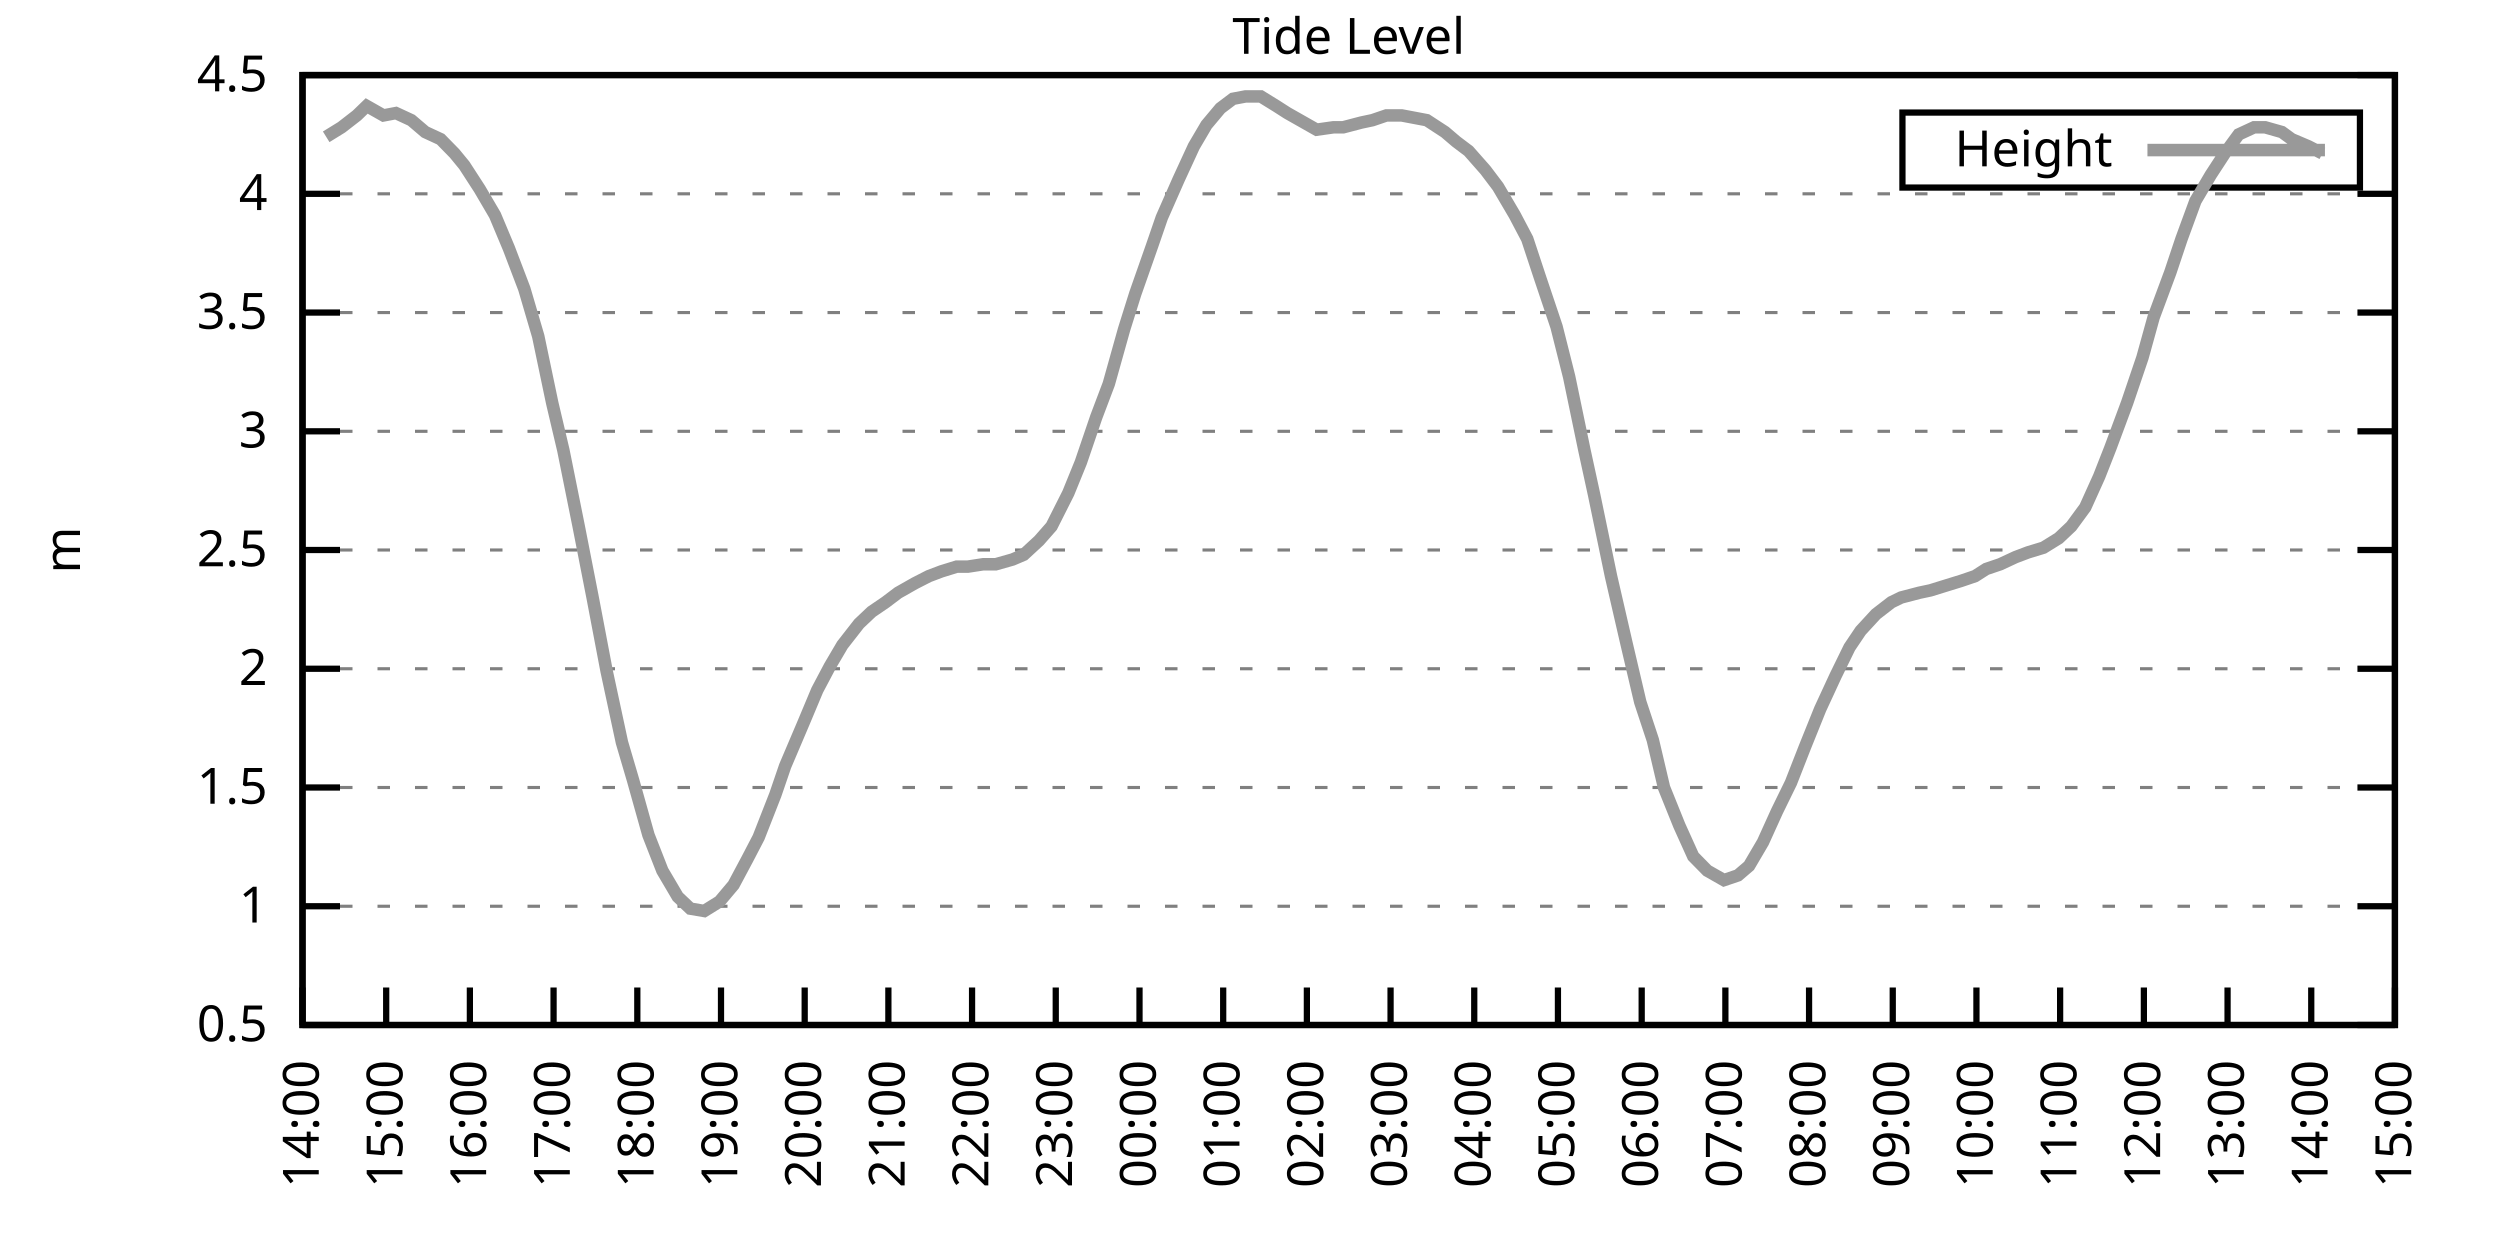
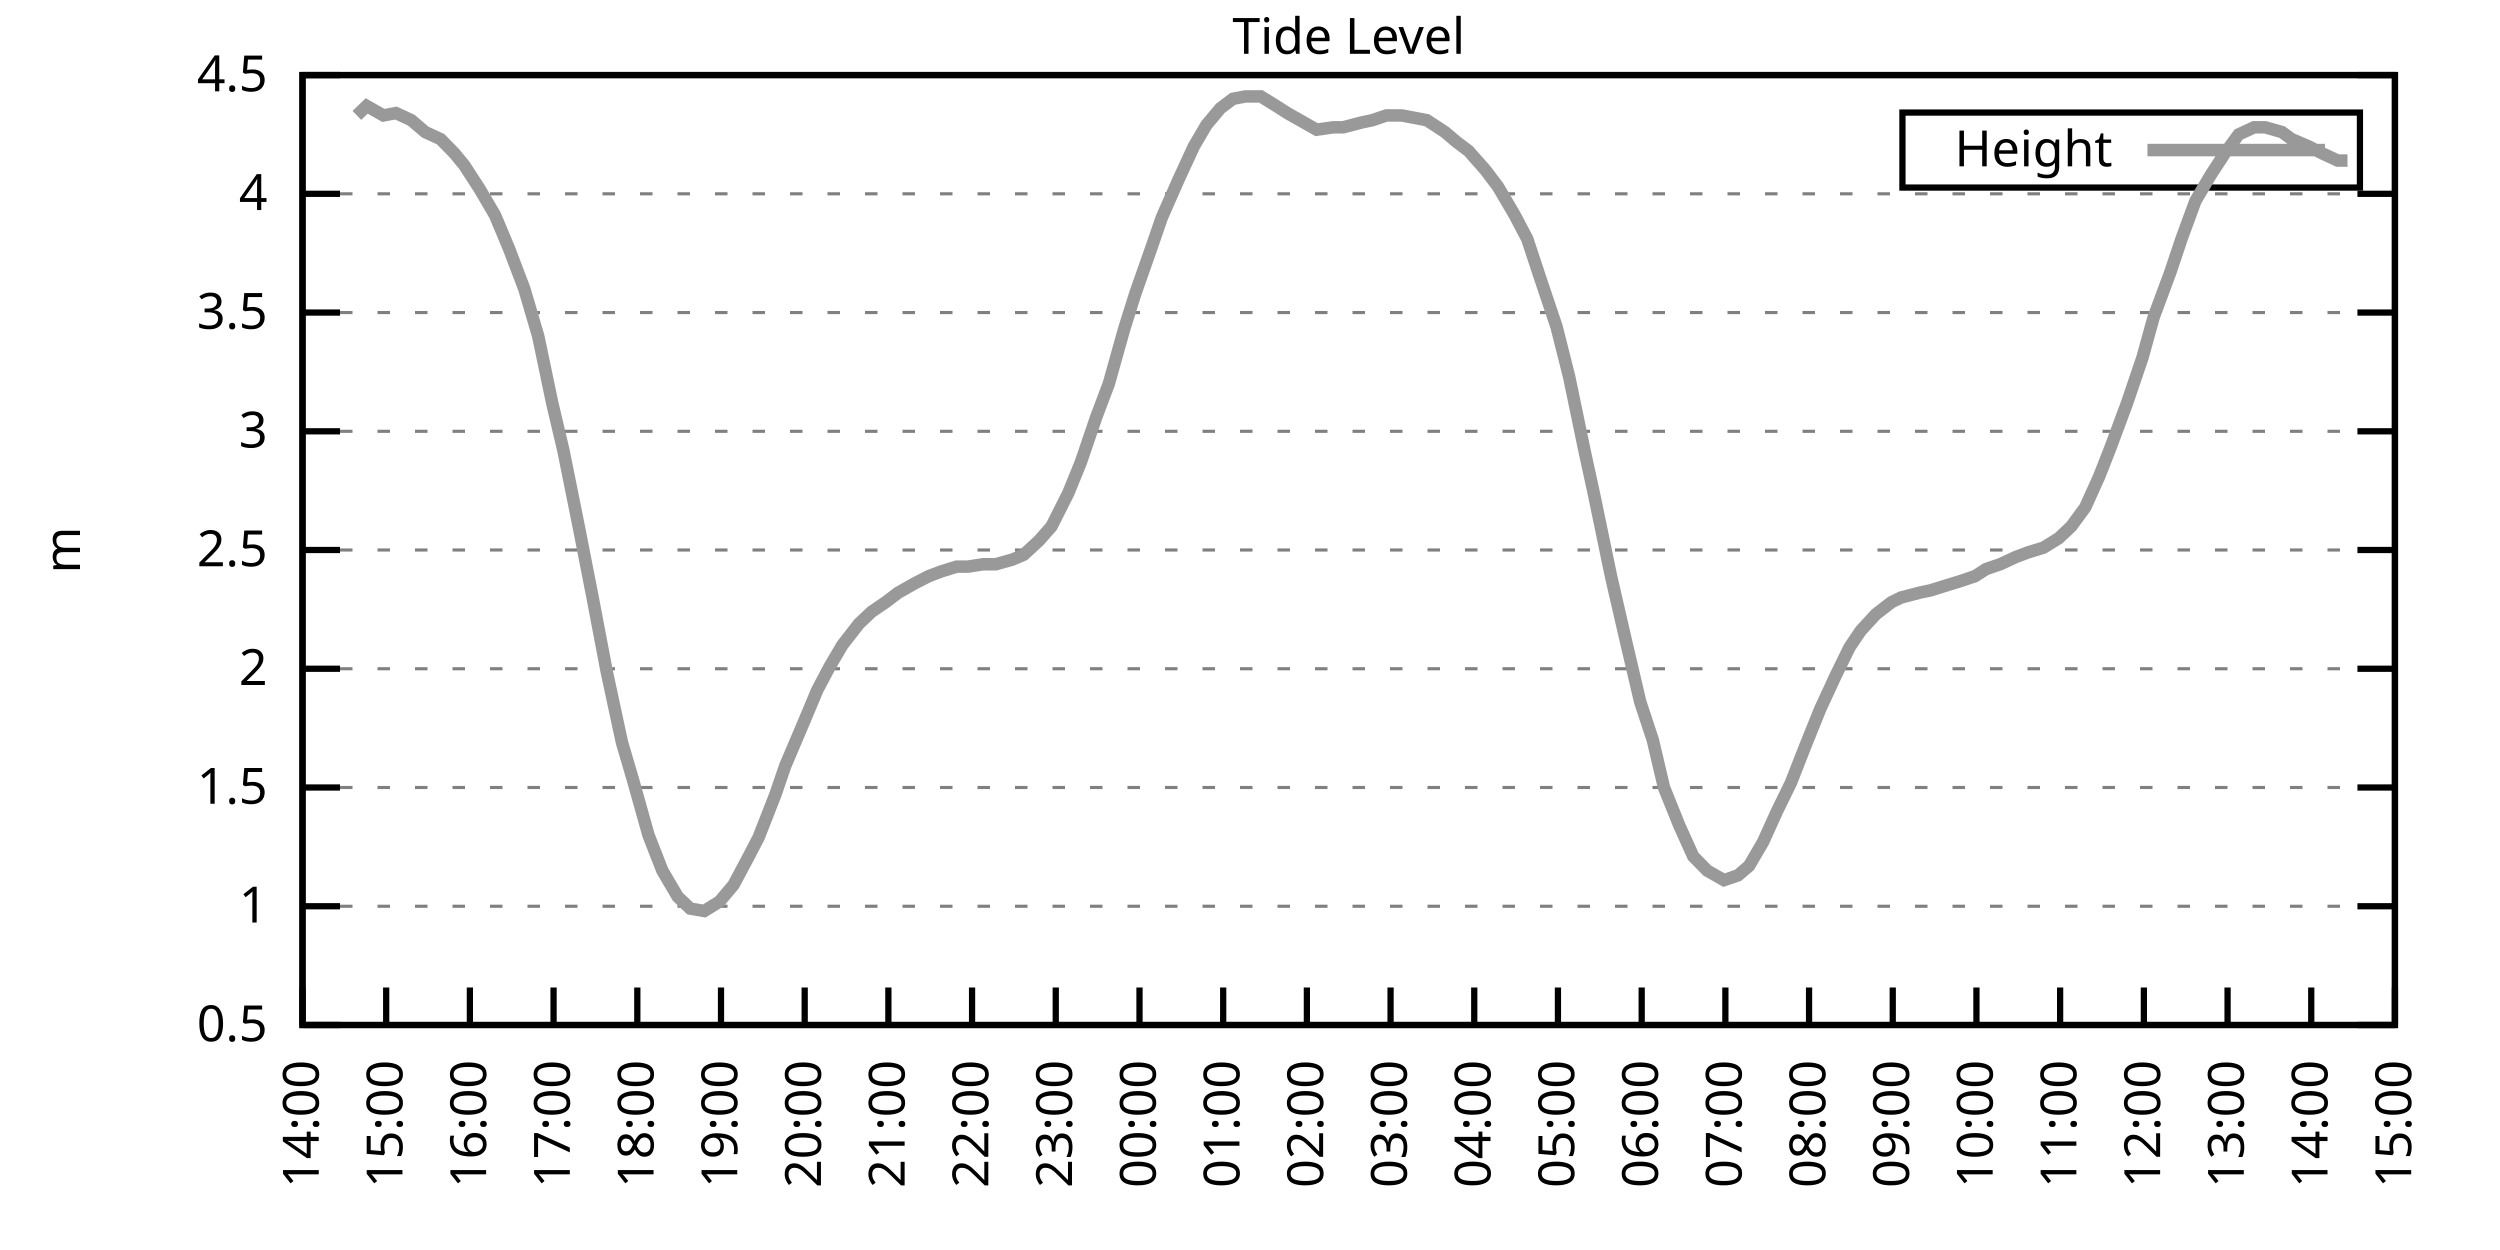
<svg xmlns="http://www.w3.org/2000/svg" xmlns:xlink="http://www.w3.org/1999/xlink" width="400" height="200" viewBox="0 0 400 200">
  <g id="gnuplot_canvas">
    <rect x="0" y="0" width="400" height="200" fill="none" />
    <defs>
      <circle id="gpDot" r="0.5" stroke-width="0.5" stroke="currentColor" />
      <path id="gpPt0" stroke-width="0.333" stroke="currentColor" d="M-1,0 h2 M0,-1 v2" />
      <path id="gpPt1" stroke-width="0.333" stroke="currentColor" d="M-1,-1 L1,1 M1,-1 L-1,1" />
      <path id="gpPt2" stroke-width="0.333" stroke="currentColor" d="M-1,0 L1,0 M0,-1 L0,1 M-1,-1 L1,1 M-1,1 L1,-1" />
      <rect id="gpPt3" stroke-width="0.333" stroke="currentColor" x="-1" y="-1" width="2" height="2" />
      <rect id="gpPt4" stroke-width="0.333" stroke="currentColor" fill="currentColor" x="-1" y="-1" width="2" height="2" />
      <circle id="gpPt5" stroke-width="0.333" stroke="currentColor" cx="0" cy="0" r="1" />
      <use xlink:href="#gpPt5" id="gpPt6" fill="currentColor" stroke="none" />
      <path id="gpPt7" stroke-width="0.333" stroke="currentColor" d="M0,-1.33 L-1.33,0.67 L1.33,0.67 z" />
      <use xlink:href="#gpPt7" id="gpPt8" fill="currentColor" stroke="none" />
      <use xlink:href="#gpPt7" id="gpPt9" stroke="currentColor" transform="rotate(180)" />
      <use xlink:href="#gpPt9" id="gpPt10" fill="currentColor" stroke="none" />
      <use xlink:href="#gpPt3" id="gpPt11" stroke="currentColor" transform="rotate(45)" />
      <use xlink:href="#gpPt11" id="gpPt12" fill="currentColor" stroke="none" />
      <path id="gpPt13" stroke-width="0.333" stroke="currentColor" d="M0,1.330 L1.265,0.411 L0.782,-1.067 L-0.782,-1.076 L-1.265,0.411 z" />
      <use xlink:href="#gpPt13" id="gpPt14" fill="currentColor" stroke="none" />
      <filter id="textbox" filterUnits="objectBoundingBox" x="0" y="0" height="1" width="1">
        <feFlood flood-color="white" flood-opacity="1" result="bgnd" />
        <feComposite in="SourceGraphic" in2="bgnd" operator="atop" />
      </filter>
      <filter id="greybox" filterUnits="objectBoundingBox" x="0" y="0" height="1" width="1">
        <feFlood flood-color="lightgrey" flood-opacity="1" result="grey" />
        <feComposite in="SourceGraphic" in2="grey" operator="atop" />
      </filter>
    </defs>
    <g fill="none" color="white" stroke="currentColor" stroke-width="1.00" stroke-linecap="butt" stroke-linejoin="miter">
</g>
    <g fill="none" color="black" stroke="currentColor" stroke-width="1.00" stroke-linecap="butt" stroke-linejoin="miter">
      <g stroke="none" shape-rendering="crispEdges">
        <polygon fill="rgb(255, 255, 255)" points="48.40,164.00 383.18,164.00 383.18,12.02 48.40,12.02 " />
      </g>
    </g>
    <g fill="none" color="black" stroke="currentColor" stroke-width="1.00" stroke-linecap="butt" stroke-linejoin="miter">
</g>
    <g fill="none" color="black" stroke="black" stroke-width="0.50" stroke-linecap="butt" stroke-linejoin="miter">
</g>
    <g fill="none" color="gray" stroke="currentColor" stroke-width="0.50" stroke-linecap="butt" stroke-linejoin="miter">
      <path stroke="gray" stroke-dasharray="2,4" class="gridline" d="M48.40,164.00 L383.19,164.00  " />
    </g>
    <g fill="none" color="gray" stroke="gray" stroke-width="1.00" stroke-linecap="butt" stroke-linejoin="miter">
</g>
    <g fill="none" color="black" stroke="currentColor" stroke-width="1.00" stroke-linecap="butt" stroke-linejoin="miter">
      <path stroke="black" d="M48.40,164.00 L54.40,164.00 M383.19,164.00 L377.19,164.00  " />
      <g transform="translate(42.80,166.60)" stroke="none" fill="black" font-family="Sans" font-size="8.00" text-anchor="end">
        <text>
          <tspan font-family="Sans"> 0.5</tspan>
        </text>
      </g>
    </g>
    <g fill="none" color="black" stroke="currentColor" stroke-width="1.00" stroke-linecap="butt" stroke-linejoin="miter">
</g>
    <g fill="none" color="black" stroke="black" stroke-width="0.50" stroke-linecap="butt" stroke-linejoin="miter">
</g>
    <g fill="none" color="gray" stroke="currentColor" stroke-width="0.50" stroke-linecap="butt" stroke-linejoin="miter">
      <path stroke="gray" stroke-dasharray="2,4" class="gridline" d="M48.40,145.00 L383.19,145.00  " />
    </g>
    <g fill="none" color="gray" stroke="gray" stroke-width="1.00" stroke-linecap="butt" stroke-linejoin="miter">
</g>
    <g fill="none" color="black" stroke="currentColor" stroke-width="1.00" stroke-linecap="butt" stroke-linejoin="miter">
      <path stroke="black" d="M48.40,145.00 L54.40,145.00 M383.19,145.00 L377.19,145.00  " />
      <g transform="translate(42.80,147.60)" stroke="none" fill="black" font-family="Sans" font-size="8.00" text-anchor="end">
        <text>
          <tspan font-family="Sans"> 1</tspan>
        </text>
      </g>
    </g>
    <g fill="none" color="black" stroke="currentColor" stroke-width="1.00" stroke-linecap="butt" stroke-linejoin="miter">
</g>
    <g fill="none" color="black" stroke="black" stroke-width="0.50" stroke-linecap="butt" stroke-linejoin="miter">
</g>
    <g fill="none" color="gray" stroke="currentColor" stroke-width="0.50" stroke-linecap="butt" stroke-linejoin="miter">
      <path stroke="gray" stroke-dasharray="2,4" class="gridline" d="M48.40,126.00 L383.19,126.00  " />
    </g>
    <g fill="none" color="gray" stroke="gray" stroke-width="1.00" stroke-linecap="butt" stroke-linejoin="miter">
</g>
    <g fill="none" color="black" stroke="currentColor" stroke-width="1.00" stroke-linecap="butt" stroke-linejoin="miter">
      <path stroke="black" d="M48.40,126.00 L54.40,126.00 M383.19,126.00 L377.19,126.00  " />
      <g transform="translate(42.80,128.60)" stroke="none" fill="black" font-family="Sans" font-size="8.00" text-anchor="end">
        <text>
          <tspan font-family="Sans"> 1.5</tspan>
        </text>
      </g>
    </g>
    <g fill="none" color="black" stroke="currentColor" stroke-width="1.00" stroke-linecap="butt" stroke-linejoin="miter">
</g>
    <g fill="none" color="black" stroke="black" stroke-width="0.50" stroke-linecap="butt" stroke-linejoin="miter">
</g>
    <g fill="none" color="gray" stroke="currentColor" stroke-width="0.50" stroke-linecap="butt" stroke-linejoin="miter">
      <path stroke="gray" stroke-dasharray="2,4" class="gridline" d="M48.40,107.00 L383.19,107.00  " />
    </g>
    <g fill="none" color="gray" stroke="gray" stroke-width="1.00" stroke-linecap="butt" stroke-linejoin="miter">
</g>
    <g fill="none" color="black" stroke="currentColor" stroke-width="1.00" stroke-linecap="butt" stroke-linejoin="miter">
      <path stroke="black" d="M48.40,107.00 L54.40,107.00 M383.19,107.00 L377.19,107.00  " />
      <g transform="translate(42.80,109.60)" stroke="none" fill="black" font-family="Sans" font-size="8.00" text-anchor="end">
        <text>
          <tspan font-family="Sans"> 2</tspan>
        </text>
      </g>
    </g>
    <g fill="none" color="black" stroke="currentColor" stroke-width="1.00" stroke-linecap="butt" stroke-linejoin="miter">
</g>
    <g fill="none" color="black" stroke="black" stroke-width="0.50" stroke-linecap="butt" stroke-linejoin="miter">
</g>
    <g fill="none" color="gray" stroke="currentColor" stroke-width="0.50" stroke-linecap="butt" stroke-linejoin="miter">
      <path stroke="gray" stroke-dasharray="2,4" class="gridline" d="M48.40,88.00 L383.19,88.00  " />
    </g>
    <g fill="none" color="gray" stroke="gray" stroke-width="1.00" stroke-linecap="butt" stroke-linejoin="miter">
</g>
    <g fill="none" color="black" stroke="currentColor" stroke-width="1.00" stroke-linecap="butt" stroke-linejoin="miter">
      <path stroke="black" d="M48.40,88.00 L54.40,88.00 M383.19,88.00 L377.19,88.00  " />
      <g transform="translate(42.80,90.60)" stroke="none" fill="black" font-family="Sans" font-size="8.00" text-anchor="end">
        <text>
          <tspan font-family="Sans"> 2.5</tspan>
        </text>
      </g>
    </g>
    <g fill="none" color="black" stroke="currentColor" stroke-width="1.00" stroke-linecap="butt" stroke-linejoin="miter">
</g>
    <g fill="none" color="black" stroke="black" stroke-width="0.50" stroke-linecap="butt" stroke-linejoin="miter">
</g>
    <g fill="none" color="gray" stroke="currentColor" stroke-width="0.50" stroke-linecap="butt" stroke-linejoin="miter">
      <path stroke="gray" stroke-dasharray="2,4" class="gridline" d="M48.40,69.01 L383.19,69.01  " />
    </g>
    <g fill="none" color="gray" stroke="gray" stroke-width="1.00" stroke-linecap="butt" stroke-linejoin="miter">
</g>
    <g fill="none" color="black" stroke="currentColor" stroke-width="1.00" stroke-linecap="butt" stroke-linejoin="miter">
      <path stroke="black" d="M48.40,69.01 L54.40,69.01 M383.19,69.01 L377.19,69.01  " />
      <g transform="translate(42.80,71.61)" stroke="none" fill="black" font-family="Sans" font-size="8.00" text-anchor="end">
        <text>
          <tspan font-family="Sans"> 3</tspan>
        </text>
      </g>
    </g>
    <g fill="none" color="black" stroke="currentColor" stroke-width="1.00" stroke-linecap="butt" stroke-linejoin="miter">
</g>
    <g fill="none" color="black" stroke="black" stroke-width="0.50" stroke-linecap="butt" stroke-linejoin="miter">
</g>
    <g fill="none" color="gray" stroke="currentColor" stroke-width="0.50" stroke-linecap="butt" stroke-linejoin="miter">
      <path stroke="gray" stroke-dasharray="2,4" class="gridline" d="M48.40,50.01 L383.19,50.01  " />
    </g>
    <g fill="none" color="gray" stroke="gray" stroke-width="1.00" stroke-linecap="butt" stroke-linejoin="miter">
</g>
    <g fill="none" color="black" stroke="currentColor" stroke-width="1.00" stroke-linecap="butt" stroke-linejoin="miter">
      <path stroke="black" d="M48.40,50.01 L54.40,50.01 M383.19,50.01 L377.19,50.01  " />
      <g transform="translate(42.80,52.61)" stroke="none" fill="black" font-family="Sans" font-size="8.00" text-anchor="end">
        <text>
          <tspan font-family="Sans"> 3.5</tspan>
        </text>
      </g>
    </g>
    <g fill="none" color="black" stroke="currentColor" stroke-width="1.00" stroke-linecap="butt" stroke-linejoin="miter">
</g>
    <g fill="none" color="black" stroke="black" stroke-width="0.50" stroke-linecap="butt" stroke-linejoin="miter">
</g>
    <g fill="none" color="gray" stroke="currentColor" stroke-width="0.50" stroke-linecap="butt" stroke-linejoin="miter">
      <path stroke="gray" stroke-dasharray="2,4" class="gridline" d="M48.40,31.01 L383.19,31.01  " />
    </g>
    <g fill="none" color="gray" stroke="gray" stroke-width="1.00" stroke-linecap="butt" stroke-linejoin="miter">
</g>
    <g fill="none" color="black" stroke="currentColor" stroke-width="1.00" stroke-linecap="butt" stroke-linejoin="miter">
      <path stroke="black" d="M48.40,31.01 L54.40,31.01 M383.19,31.01 L377.19,31.01  " />
      <g transform="translate(42.80,33.61)" stroke="none" fill="black" font-family="Sans" font-size="8.00" text-anchor="end">
        <text>
          <tspan font-family="Sans"> 4</tspan>
        </text>
      </g>
    </g>
    <g fill="none" color="black" stroke="currentColor" stroke-width="1.00" stroke-linecap="butt" stroke-linejoin="miter">
</g>
    <g fill="none" color="black" stroke="black" stroke-width="0.50" stroke-linecap="butt" stroke-linejoin="miter">
</g>
    <g fill="none" color="gray" stroke="currentColor" stroke-width="0.50" stroke-linecap="butt" stroke-linejoin="miter">
      <path stroke="gray" stroke-dasharray="2,4" class="gridline" d="M48.40,12.01 L383.19,12.01  " />
    </g>
    <g fill="none" color="gray" stroke="gray" stroke-width="1.00" stroke-linecap="butt" stroke-linejoin="miter">
</g>
    <g fill="none" color="black" stroke="currentColor" stroke-width="1.00" stroke-linecap="butt" stroke-linejoin="miter">
      <path stroke="black" d="M48.40,12.01 L54.40,12.01 M383.19,12.01 L377.19,12.01  " />
      <g transform="translate(42.80,14.61)" stroke="none" fill="black" font-family="Sans" font-size="8.00" text-anchor="end">
        <text>
          <tspan font-family="Sans"> 4.5</tspan>
        </text>
      </g>
    </g>
    <g fill="none" color="black" stroke="currentColor" stroke-width="1.00" stroke-linecap="butt" stroke-linejoin="miter">
      <path stroke="black" d="M48.40,164.00 L48.40,158.00  " />
      <g transform="translate(51.00,169.60) rotate(270.00)" stroke="none" fill="black" font-family="Sans" font-size="8.00" text-anchor="end">
        <text>
          <tspan font-family="Sans">14:00</tspan>
        </text>
      </g>
    </g>
    <g fill="none" color="black" stroke="currentColor" stroke-width="1.00" stroke-linecap="butt" stroke-linejoin="miter">
      <path stroke="black" d="M61.79,164.00 L61.79,158.00  " />
      <g transform="translate(64.39,169.60) rotate(270.00)" stroke="none" fill="black" font-family="Sans" font-size="8.00" text-anchor="end">
        <text>
          <tspan font-family="Sans">15:00</tspan>
        </text>
      </g>
    </g>
    <g fill="none" color="black" stroke="currentColor" stroke-width="1.00" stroke-linecap="butt" stroke-linejoin="miter">
      <path stroke="black" d="M75.18,164.00 L75.18,158.00  " />
      <g transform="translate(77.78,169.60) rotate(270.00)" stroke="none" fill="black" font-family="Sans" font-size="8.00" text-anchor="end">
        <text>
          <tspan font-family="Sans">16:00</tspan>
        </text>
      </g>
    </g>
    <g fill="none" color="black" stroke="currentColor" stroke-width="1.00" stroke-linecap="butt" stroke-linejoin="miter">
      <path stroke="black" d="M88.57,164.00 L88.57,158.00  " />
      <g transform="translate(91.17,169.60) rotate(270.00)" stroke="none" fill="black" font-family="Sans" font-size="8.00" text-anchor="end">
        <text>
          <tspan font-family="Sans">17:00</tspan>
        </text>
      </g>
    </g>
    <g fill="none" color="black" stroke="currentColor" stroke-width="1.00" stroke-linecap="butt" stroke-linejoin="miter">
      <path stroke="black" d="M101.97,164.00 L101.97,158.00  " />
      <g transform="translate(104.57,169.60) rotate(270.00)" stroke="none" fill="black" font-family="Sans" font-size="8.00" text-anchor="end">
        <text>
          <tspan font-family="Sans">18:00</tspan>
        </text>
      </g>
    </g>
    <g fill="none" color="black" stroke="currentColor" stroke-width="1.00" stroke-linecap="butt" stroke-linejoin="miter">
      <path stroke="black" d="M115.36,164.00 L115.36,158.00  " />
      <g transform="translate(117.96,169.60) rotate(270.00)" stroke="none" fill="black" font-family="Sans" font-size="8.00" text-anchor="end">
        <text>
          <tspan font-family="Sans">19:00</tspan>
        </text>
      </g>
    </g>
    <g fill="none" color="black" stroke="currentColor" stroke-width="1.00" stroke-linecap="butt" stroke-linejoin="miter">
      <path stroke="black" d="M128.75,164.00 L128.75,158.00  " />
      <g transform="translate(131.35,169.60) rotate(270.00)" stroke="none" fill="black" font-family="Sans" font-size="8.00" text-anchor="end">
        <text>
          <tspan font-family="Sans">20:00</tspan>
        </text>
      </g>
    </g>
    <g fill="none" color="black" stroke="currentColor" stroke-width="1.00" stroke-linecap="butt" stroke-linejoin="miter">
      <path stroke="black" d="M142.14,164.00 L142.14,158.00  " />
      <g transform="translate(144.74,169.60) rotate(270.00)" stroke="none" fill="black" font-family="Sans" font-size="8.00" text-anchor="end">
        <text>
          <tspan font-family="Sans">21:00</tspan>
        </text>
      </g>
    </g>
    <g fill="none" color="black" stroke="currentColor" stroke-width="1.00" stroke-linecap="butt" stroke-linejoin="miter">
      <path stroke="black" d="M155.53,164.00 L155.53,158.00  " />
      <g transform="translate(158.13,169.60) rotate(270.00)" stroke="none" fill="black" font-family="Sans" font-size="8.00" text-anchor="end">
        <text>
          <tspan font-family="Sans">22:00</tspan>
        </text>
      </g>
    </g>
    <g fill="none" color="black" stroke="currentColor" stroke-width="1.00" stroke-linecap="butt" stroke-linejoin="miter">
      <path stroke="black" d="M168.92,164.00 L168.92,158.00  " />
      <g transform="translate(171.52,169.60) rotate(270.00)" stroke="none" fill="black" font-family="Sans" font-size="8.00" text-anchor="end">
        <text>
          <tspan font-family="Sans">23:00</tspan>
        </text>
      </g>
    </g>
    <g fill="none" color="black" stroke="currentColor" stroke-width="1.00" stroke-linecap="butt" stroke-linejoin="miter">
      <path stroke="black" d="M182.32,164.00 L182.32,158.00  " />
      <g transform="translate(184.92,169.60) rotate(270.00)" stroke="none" fill="black" font-family="Sans" font-size="8.00" text-anchor="end">
        <text>
          <tspan font-family="Sans">00:00</tspan>
        </text>
      </g>
    </g>
    <g fill="none" color="black" stroke="currentColor" stroke-width="1.00" stroke-linecap="butt" stroke-linejoin="miter">
      <path stroke="black" d="M195.71,164.00 L195.71,158.00  " />
      <g transform="translate(198.31,169.60) rotate(270.00)" stroke="none" fill="black" font-family="Sans" font-size="8.00" text-anchor="end">
        <text>
          <tspan font-family="Sans">01:00</tspan>
        </text>
      </g>
    </g>
    <g fill="none" color="black" stroke="currentColor" stroke-width="1.00" stroke-linecap="butt" stroke-linejoin="miter">
      <path stroke="black" d="M209.10,164.00 L209.10,158.00  " />
      <g transform="translate(211.70,169.60) rotate(270.00)" stroke="none" fill="black" font-family="Sans" font-size="8.00" text-anchor="end">
        <text>
          <tspan font-family="Sans">02:00</tspan>
        </text>
      </g>
    </g>
    <g fill="none" color="black" stroke="currentColor" stroke-width="1.00" stroke-linecap="butt" stroke-linejoin="miter">
      <path stroke="black" d="M222.49,164.00 L222.49,158.00  " />
      <g transform="translate(225.09,169.60) rotate(270.00)" stroke="none" fill="black" font-family="Sans" font-size="8.00" text-anchor="end">
        <text>
          <tspan font-family="Sans">03:00</tspan>
        </text>
      </g>
    </g>
    <g fill="none" color="black" stroke="currentColor" stroke-width="1.00" stroke-linecap="butt" stroke-linejoin="miter">
      <path stroke="black" d="M235.88,164.00 L235.88,158.00  " />
      <g transform="translate(238.48,169.60) rotate(270.00)" stroke="none" fill="black" font-family="Sans" font-size="8.00" text-anchor="end">
        <text>
          <tspan font-family="Sans">04:00</tspan>
        </text>
      </g>
    </g>
    <g fill="none" color="black" stroke="currentColor" stroke-width="1.00" stroke-linecap="butt" stroke-linejoin="miter">
      <path stroke="black" d="M249.27,164.00 L249.27,158.00  " />
      <g transform="translate(251.87,169.60) rotate(270.00)" stroke="none" fill="black" font-family="Sans" font-size="8.00" text-anchor="end">
        <text>
          <tspan font-family="Sans">05:00</tspan>
        </text>
      </g>
    </g>
    <g fill="none" color="black" stroke="currentColor" stroke-width="1.00" stroke-linecap="butt" stroke-linejoin="miter">
      <path stroke="black" d="M262.67,164.00 L262.67,158.00  " />
      <g transform="translate(265.27,169.60) rotate(270.00)" stroke="none" fill="black" font-family="Sans" font-size="8.00" text-anchor="end">
        <text>
          <tspan font-family="Sans">06:00</tspan>
        </text>
      </g>
    </g>
    <g fill="none" color="black" stroke="currentColor" stroke-width="1.00" stroke-linecap="butt" stroke-linejoin="miter">
      <path stroke="black" d="M276.06,164.00 L276.06,158.00  " />
      <g transform="translate(278.66,169.60) rotate(270.00)" stroke="none" fill="black" font-family="Sans" font-size="8.00" text-anchor="end">
        <text>
          <tspan font-family="Sans">07:00</tspan>
        </text>
      </g>
    </g>
    <g fill="none" color="black" stroke="currentColor" stroke-width="1.00" stroke-linecap="butt" stroke-linejoin="miter">
      <path stroke="black" d="M289.45,164.00 L289.45,158.00  " />
      <g transform="translate(292.05,169.60) rotate(270.00)" stroke="none" fill="black" font-family="Sans" font-size="8.00" text-anchor="end">
        <text>
          <tspan font-family="Sans">08:00</tspan>
        </text>
      </g>
    </g>
    <g fill="none" color="black" stroke="currentColor" stroke-width="1.00" stroke-linecap="butt" stroke-linejoin="miter">
      <path stroke="black" d="M302.84,164.00 L302.84,158.00  " />
      <g transform="translate(305.44,169.60) rotate(270.00)" stroke="none" fill="black" font-family="Sans" font-size="8.00" text-anchor="end">
        <text>
          <tspan font-family="Sans">09:00</tspan>
        </text>
      </g>
    </g>
    <g fill="none" color="black" stroke="currentColor" stroke-width="1.00" stroke-linecap="butt" stroke-linejoin="miter">
      <path stroke="black" d="M316.23,164.00 L316.23,158.00  " />
      <g transform="translate(318.83,169.60) rotate(270.00)" stroke="none" fill="black" font-family="Sans" font-size="8.00" text-anchor="end">
        <text>
          <tspan font-family="Sans">10:00</tspan>
        </text>
      </g>
    </g>
    <g fill="none" color="black" stroke="currentColor" stroke-width="1.00" stroke-linecap="butt" stroke-linejoin="miter">
      <path stroke="black" d="M329.62,164.00 L329.62,158.00  " />
      <g transform="translate(332.22,169.60) rotate(270.00)" stroke="none" fill="black" font-family="Sans" font-size="8.00" text-anchor="end">
        <text>
          <tspan font-family="Sans">11:00</tspan>
        </text>
      </g>
    </g>
    <g fill="none" color="black" stroke="currentColor" stroke-width="1.00" stroke-linecap="butt" stroke-linejoin="miter">
      <path stroke="black" d="M343.02,164.00 L343.02,158.00  " />
      <g transform="translate(345.62,169.60) rotate(270.00)" stroke="none" fill="black" font-family="Sans" font-size="8.00" text-anchor="end">
        <text>
          <tspan font-family="Sans">12:00</tspan>
        </text>
      </g>
    </g>
    <g fill="none" color="black" stroke="currentColor" stroke-width="1.00" stroke-linecap="butt" stroke-linejoin="miter">
      <path stroke="black" d="M356.41,164.00 L356.41,158.00  " />
      <g transform="translate(359.01,169.60) rotate(270.00)" stroke="none" fill="black" font-family="Sans" font-size="8.00" text-anchor="end">
        <text>
          <tspan font-family="Sans">13:00</tspan>
        </text>
      </g>
    </g>
    <g fill="none" color="black" stroke="currentColor" stroke-width="1.00" stroke-linecap="butt" stroke-linejoin="miter">
      <path stroke="black" d="M369.80,164.00 L369.80,158.00  " />
      <g transform="translate(372.40,169.60) rotate(270.00)" stroke="none" fill="black" font-family="Sans" font-size="8.00" text-anchor="end">
        <text>
          <tspan font-family="Sans">14:00</tspan>
        </text>
      </g>
    </g>
    <g fill="none" color="black" stroke="currentColor" stroke-width="1.00" stroke-linecap="butt" stroke-linejoin="miter">
      <path stroke="black" d="M383.19,164.00 L383.19,158.00  " />
      <g transform="translate(385.79,169.60) rotate(270.00)" stroke="none" fill="black" font-family="Sans" font-size="8.00" text-anchor="end">
        <text>
          <tspan font-family="Sans">15:00</tspan>
        </text>
      </g>
    </g>
    <g fill="none" color="black" stroke="currentColor" stroke-width="1.00" stroke-linecap="butt" stroke-linejoin="miter">
</g>
    <g fill="none" color="black" stroke="currentColor" stroke-width="1.00" stroke-linecap="butt" stroke-linejoin="miter">
      <path stroke="black" d="M48.40,12.01 L48.40,164.00 L383.19,164.00 L383.19,12.01 L48.40,12.01 Z  " />
    </g>
    <g fill="none" color="black" stroke="currentColor" stroke-width="1.00" stroke-linecap="butt" stroke-linejoin="miter">
</g>
    <g fill="none" color="black" stroke="currentColor" stroke-width="1.00" stroke-linecap="butt" stroke-linejoin="miter">
      <path stroke="black" d="M304.39,30.01 L304.39,18.01 L377.59,18.01 L377.59,30.01 L304.39,30.01 Z  " />
    </g>
    <g id="Tide_level_plot_1">
      <g fill="none" color="white" stroke="black" stroke-width="2.00" stroke-linecap="butt" stroke-linejoin="miter">
</g>
      <g fill="none" color="black" stroke="currentColor" stroke-width="2.00" stroke-linecap="butt" stroke-linejoin="miter">
        <g transform="translate(337.99,26.61)" stroke="none" fill="black" font-family="Sans" font-size="8.00" text-anchor="end">
          <text>
            <tspan font-family="Sans">Height</tspan>
          </text>
        </g>
      </g>
      <g fill="none" color="black" stroke="currentColor" stroke-width="2.00" stroke-linecap="butt" stroke-linejoin="miter">
-         <path stroke="rgb(153, 153, 153)" d="M343.59,24.01 L371.99,24.01 M52.19,21.89 L54.65,20.37 L57.10,18.47 L58.67,16.95 L61.35,18.47 L63.35,18.09   L65.81,19.23 L68.04,21.13 L70.50,22.27 L72.73,24.55 L74.29,26.45 L76.75,30.25 L79.20,34.43 L81.43,39.75   L83.89,46.21 L86.12,53.81 L88.35,64.45 L90.14,72.05 L92.59,84.21 L94.82,95.60 L97.06,107.38 L99.51,118.78   L101.30,124.86 L103.75,133.60 L105.98,139.30 L108.44,143.48 L110.45,145.38 L112.68,145.76 L115.13,144.24 L117.37,141.58   L119.60,137.40 L121.38,133.98 L124.06,127.14 L125.62,122.58 L128.53,115.74 L130.76,110.42 L132.77,106.62 L134.78,103.20   L137.45,99.78 L139.46,97.88 L141.69,96.36 L143.70,94.84 L146.38,93.32 L148.61,92.18 L150.62,91.42 L153.08,90.66   L154.86,90.66 L157.32,90.28 L159.33,90.28 L162.01,89.52 L163.79,88.76 L166.25,86.49 L168.25,84.21 L170.93,78.89   L172.94,73.95 L175.40,66.73 L177.41,61.41 L179.86,52.67 L181.65,46.97 L184.32,39.37 L185.89,34.81 L188.57,28.73   L191.02,23.41 L193.03,19.99 L195.26,17.33 L197.27,15.81 L199.28,15.43 L201.73,15.43 L204.19,16.95 L205.97,18.09   L207.98,19.23 L210.66,20.75 L213.34,20.37 L214.90,20.37 L217.80,19.61 L219.59,19.23 L221.82,18.47 L224.28,18.47   L226.29,18.85 L228.29,19.23 L231.20,21.13 L232.98,22.65 L234.99,24.17 L237.67,27.21 L239.68,29.87 L242.36,34.43   L244.36,38.23 L246.37,44.31 L249.05,52.29 L251.06,60.27 L253.51,72.05 L255.08,79.27 L257.76,92.18 L260.21,102.82   L262.44,112.32 L264.45,118.40 L266.24,126.00 L268.69,132.08 L270.92,137.02 L273.16,139.30 L275.83,140.82 L278.07,140.06   L279.85,138.54 L282.08,134.74 L284.32,129.80 L286.55,125.24 L288.78,119.54 L291.23,113.46 L293.69,108.14 L295.92,103.58   L297.71,100.92 L300.16,98.26 L302.62,96.36 L304.18,95.60 L307.08,94.84 L308.87,94.46 L311.32,93.70 L313.78,92.94   L316.01,92.18 L317.79,91.04 L320.03,90.28 L322.48,89.14 L324.49,88.38 L326.95,87.63 L329.40,86.11 L331.41,84.21   L333.64,81.17 L335.87,76.23 L337.66,71.67 L340.34,64.45 L342.79,57.23 L344.58,50.77 L347.26,43.55 L349.04,38.23   L351.27,32.15 L353.73,27.97 L355.96,24.55 L358.19,21.51 L360.65,20.37 L362.43,20.37 L365.11,21.13 L366.67,22.27   L369.35,23.41 L371.58,24.55  " />
+         <path stroke="rgb(153, 153, 153)" d="M343.59,24.01 L371.99,24.01 M57.10,18.47 L58.67,16.95 L61.35,18.47 L63.35,18.09 L65.81,19.23 L68.04,21.13   L70.50,22.27 L72.73,24.55 L74.29,26.45 L76.75,30.25 L79.20,34.43 L81.43,39.75 L83.89,46.21 L86.12,53.81   L88.35,64.45 L90.14,72.05 L92.59,84.21 L94.82,95.60 L97.06,107.38 L99.51,118.78 L101.30,124.86 L103.75,133.60   L105.98,139.30 L108.44,143.48 L110.45,145.38 L112.68,145.76 L115.13,144.24 L117.37,141.58 L119.60,137.40 L121.38,133.98   L124.06,127.14 L125.62,122.58 L128.53,115.74 L130.76,110.42 L132.77,106.62 L134.78,103.20 L137.45,99.78 L139.46,97.88   L141.69,96.36 L143.70,94.84 L146.38,93.32 L148.61,92.18 L150.62,91.42 L153.08,90.66 L154.86,90.66 L157.32,90.28   L159.33,90.28 L162.01,89.52 L163.79,88.76 L166.25,86.49 L168.25,84.21 L170.93,78.89 L172.94,73.95 L175.40,66.73   L177.41,61.41 L179.86,52.67 L181.65,46.97 L184.32,39.37 L185.89,34.81 L188.57,28.73 L191.02,23.41 L193.03,19.99   L195.26,17.33 L197.27,15.81 L199.28,15.43 L201.73,15.43 L204.19,16.95 L205.97,18.09 L207.98,19.23 L210.66,20.75   L213.34,20.37 L214.90,20.37 L217.80,19.61 L219.59,19.23 L221.82,18.47 L224.28,18.47 L226.29,18.85 L228.29,19.23   L231.20,21.13 L232.98,22.65 L234.99,24.17 L237.67,27.21 L239.68,29.87 L242.36,34.43 L244.36,38.23 L246.37,44.31   L249.05,52.29 L251.06,60.27 L253.51,72.05 L255.08,79.27 L257.76,92.18 L260.21,102.82 L262.44,112.32 L264.45,118.40   L266.24,126.00 L268.69,132.08 L270.92,137.02 L273.16,139.30 L275.83,140.82 L278.07,140.06 L279.85,138.54 L282.08,134.74   L284.32,129.80 L286.55,125.24 L288.78,119.54 L291.23,113.46 L293.69,108.14 L295.92,103.58 L297.71,100.92 L300.16,98.26   L302.62,96.36 L304.18,95.60 L307.08,94.84 L308.87,94.46 L311.32,93.70 L313.78,92.94 L316.01,92.18 L317.79,91.04   L320.03,90.28 L322.48,89.14 L324.49,88.38 L326.95,87.63 L329.40,86.11 L331.41,84.21 L333.64,81.17 L335.87,76.23   L337.66,71.67 L340.34,64.45 L342.79,57.23 L344.58,50.77 L347.26,43.55 L349.04,38.23 L351.27,32.15 L353.73,27.97   L355.96,24.55 L358.19,21.51 L360.65,20.37 L362.43,20.37 L365.11,21.13 L366.67,22.27 L369.35,23.41 L371.58,24.55   L374.04,25.69 L375.60,25.69  " />
      </g>
    </g>
    <g fill="none" color="black" stroke="currentColor" stroke-width="2.00" stroke-linecap="butt" stroke-linejoin="miter">
</g>
    <g fill="none" color="black" stroke="black" stroke-width="1.00" stroke-linecap="butt" stroke-linejoin="miter">
</g>
    <g fill="none" color="black" stroke="currentColor" stroke-width="1.00" stroke-linecap="butt" stroke-linejoin="miter">
      <path stroke="black" d="M48.40,12.01 L48.40,164.00 L383.19,164.00 L383.19,12.01 L48.40,12.01 Z  " />
      <g transform="translate(12.80,88.01) rotate(270.00)" stroke="none" fill="black" font-family="Sans" font-size="8.00" text-anchor="middle">
        <text>
          <tspan font-family="Sans">m</tspan>
        </text>
      </g>
    </g>
    <g fill="none" color="black" stroke="currentColor" stroke-width="1.00" stroke-linecap="butt" stroke-linejoin="miter">
</g>
    <g fill="none" color="black" stroke="currentColor" stroke-width="1.00" stroke-linecap="butt" stroke-linejoin="miter">
      <g transform="translate(215.79,8.61)" stroke="none" fill="black" font-family="Sans" font-size="8.00" text-anchor="middle">
        <text>
          <tspan font-family="Sans">Tide Level</tspan>
        </text>
      </g>
    </g>
    <g fill="none" color="black" stroke="currentColor" stroke-width="1.00" stroke-linecap="butt" stroke-linejoin="miter">
</g>
  </g>
</svg>
